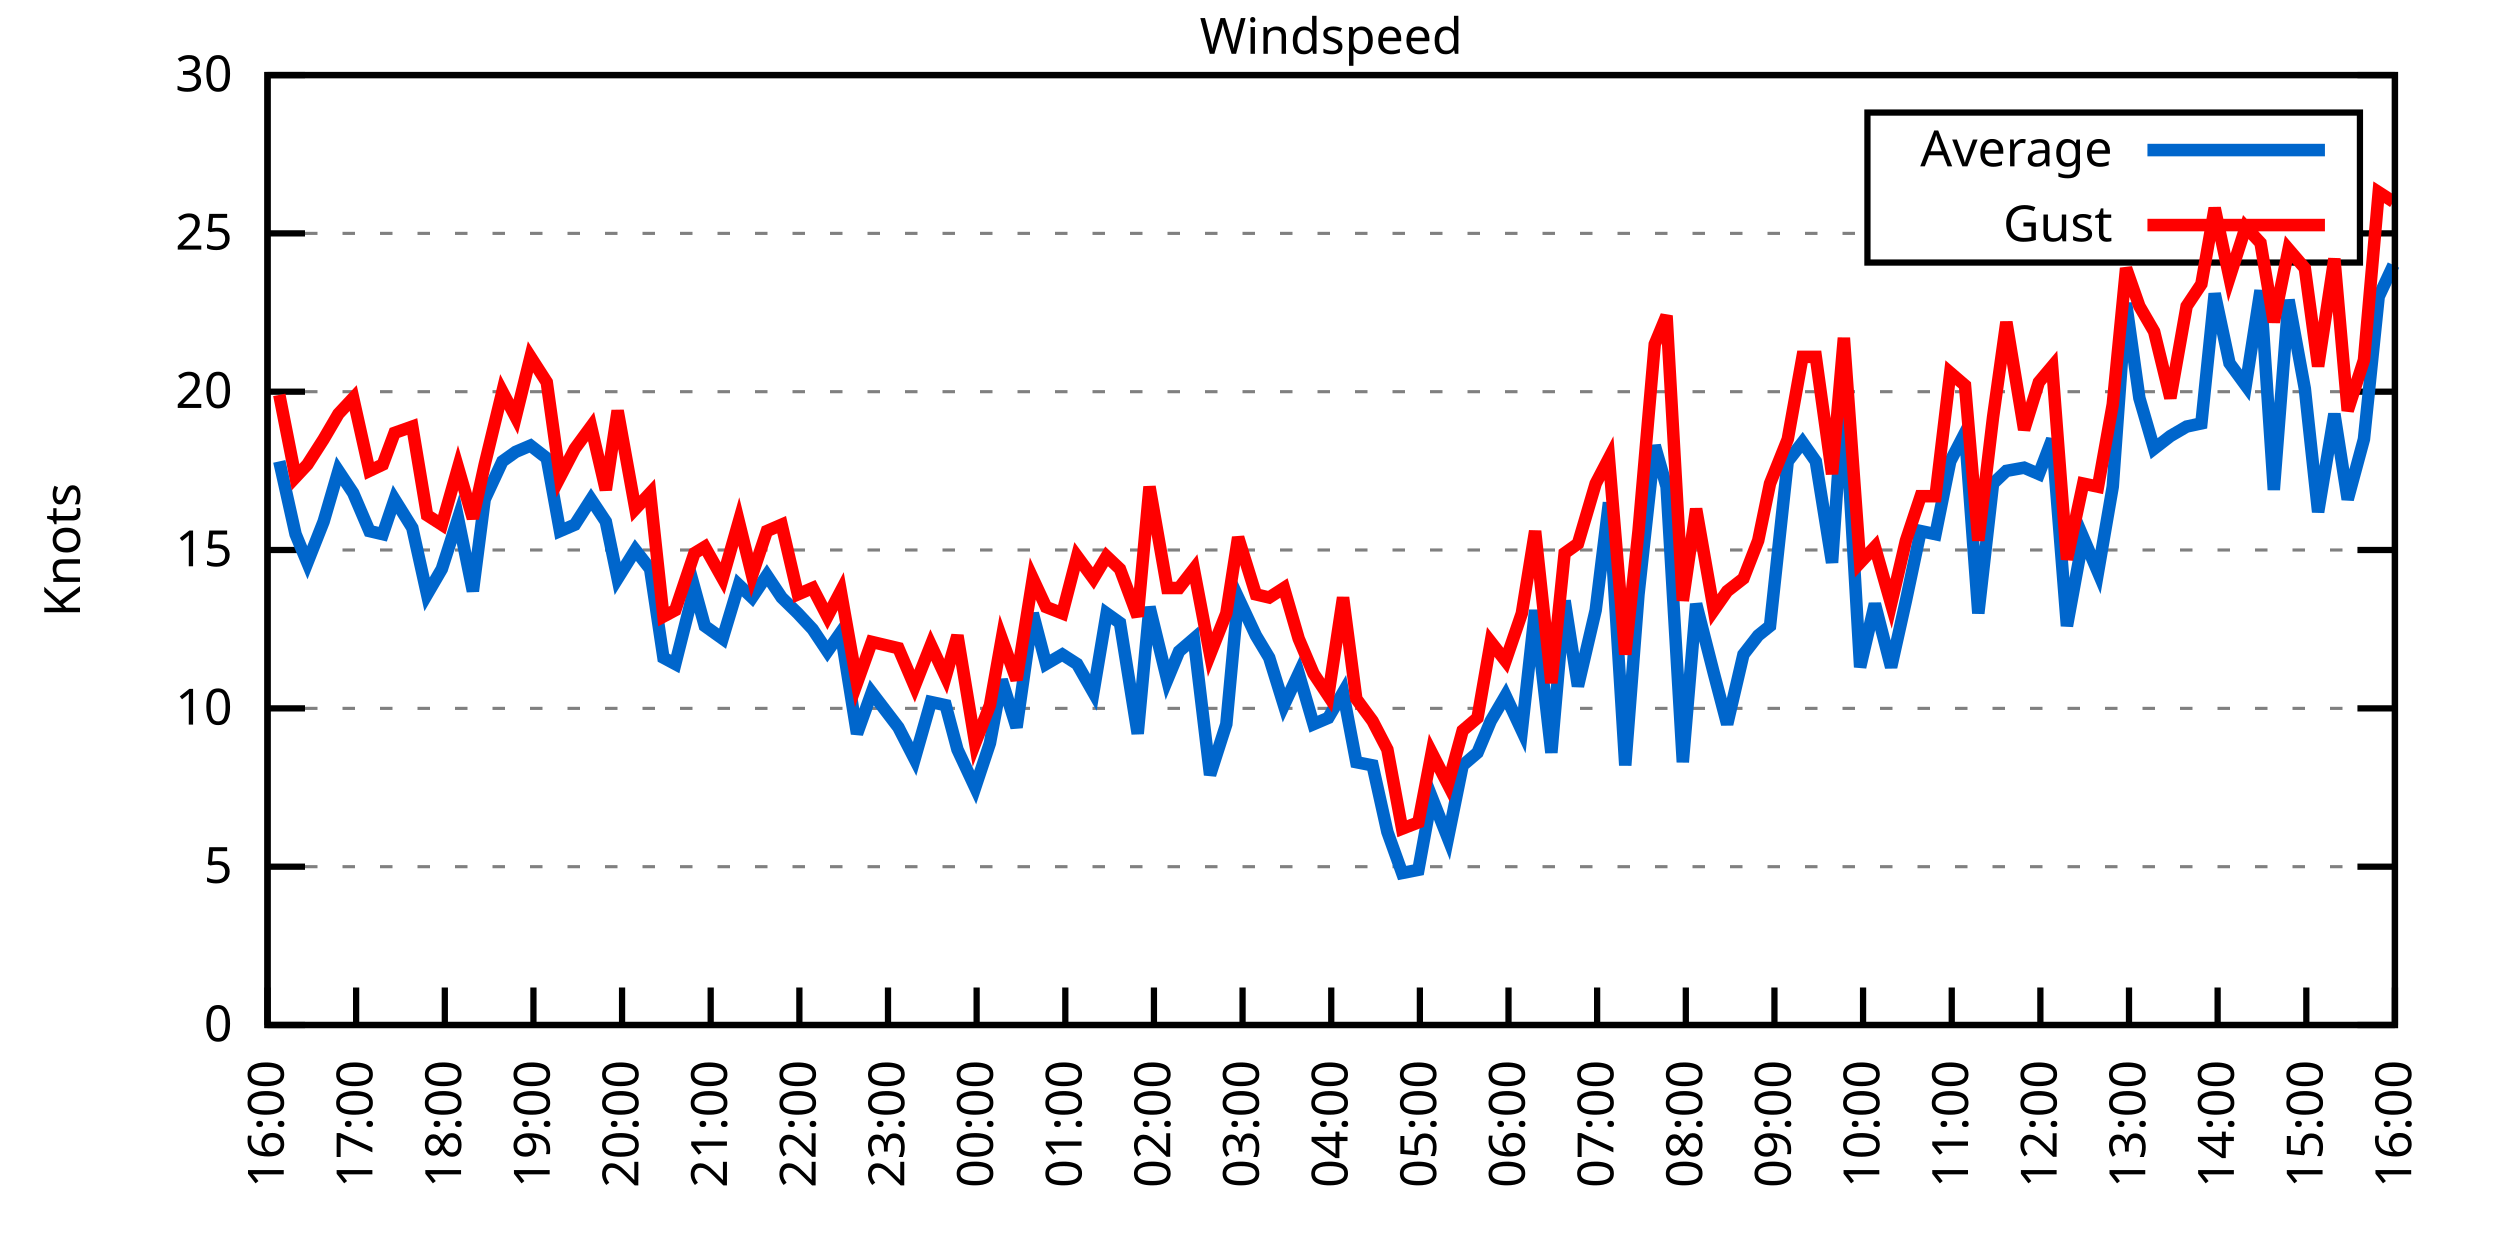
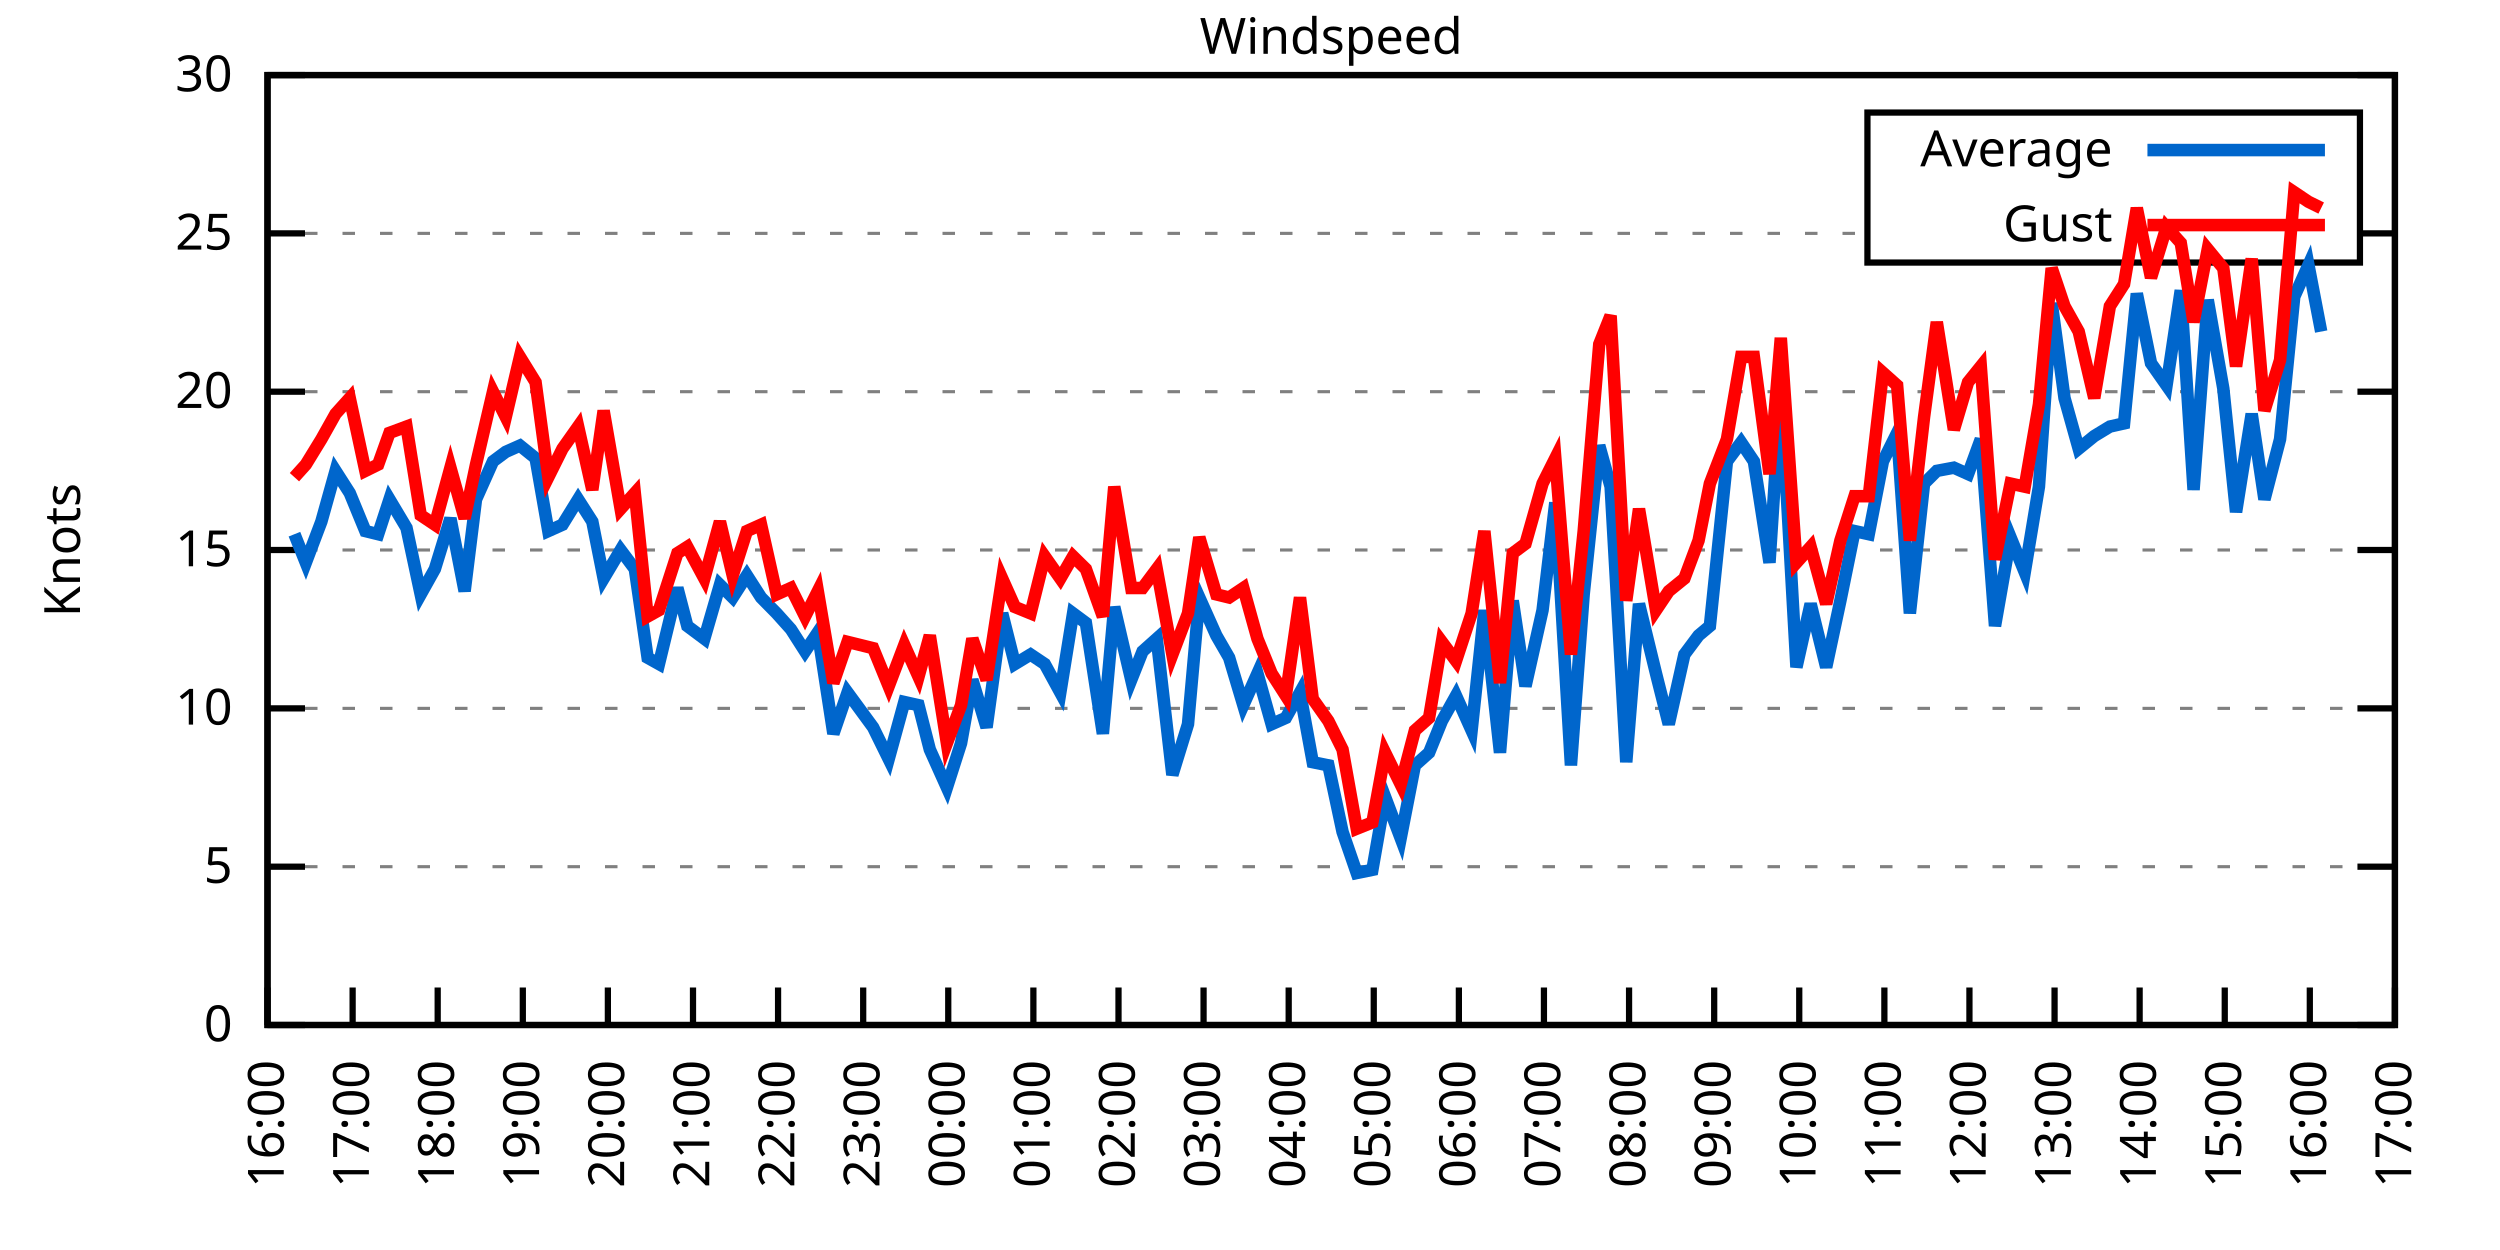
<svg xmlns="http://www.w3.org/2000/svg" xmlns:xlink="http://www.w3.org/1999/xlink" width="400" height="200" viewBox="0 0 400 200">
  <g id="gnuplot_canvas">
    <rect x="0" y="0" width="400" height="200" fill="none" />
    <defs>
      <circle id="gpDot" r="0.5" stroke-width="0.5" stroke="currentColor" />
      <path id="gpPt0" stroke-width="0.333" stroke="currentColor" d="M-1,0 h2 M0,-1 v2" />
      <path id="gpPt1" stroke-width="0.333" stroke="currentColor" d="M-1,-1 L1,1 M1,-1 L-1,1" />
      <path id="gpPt2" stroke-width="0.333" stroke="currentColor" d="M-1,0 L1,0 M0,-1 L0,1 M-1,-1 L1,1 M-1,1 L1,-1" />
      <rect id="gpPt3" stroke-width="0.333" stroke="currentColor" x="-1" y="-1" width="2" height="2" />
      <rect id="gpPt4" stroke-width="0.333" stroke="currentColor" fill="currentColor" x="-1" y="-1" width="2" height="2" />
      <circle id="gpPt5" stroke-width="0.333" stroke="currentColor" cx="0" cy="0" r="1" />
      <use xlink:href="#gpPt5" id="gpPt6" fill="currentColor" stroke="none" />
      <path id="gpPt7" stroke-width="0.333" stroke="currentColor" d="M0,-1.33 L-1.33,0.67 L1.33,0.67 z" />
      <use xlink:href="#gpPt7" id="gpPt8" fill="currentColor" stroke="none" />
      <use xlink:href="#gpPt7" id="gpPt9" stroke="currentColor" transform="rotate(180)" />
      <use xlink:href="#gpPt9" id="gpPt10" fill="currentColor" stroke="none" />
      <use xlink:href="#gpPt3" id="gpPt11" stroke="currentColor" transform="rotate(45)" />
      <use xlink:href="#gpPt11" id="gpPt12" fill="currentColor" stroke="none" />
      <path id="gpPt13" stroke-width="0.333" stroke="currentColor" d="M0,1.330 L1.265,0.411 L0.782,-1.067 L-0.782,-1.076 L-1.265,0.411 z" />
      <use xlink:href="#gpPt13" id="gpPt14" fill="currentColor" stroke="none" />
      <filter id="textbox" filterUnits="objectBoundingBox" x="0" y="0" height="1" width="1">
        <feFlood flood-color="white" flood-opacity="1" result="bgnd" />
        <feComposite in="SourceGraphic" in2="bgnd" operator="atop" />
      </filter>
      <filter id="greybox" filterUnits="objectBoundingBox" x="0" y="0" height="1" width="1">
        <feFlood flood-color="lightgrey" flood-opacity="1" result="grey" />
        <feComposite in="SourceGraphic" in2="grey" operator="atop" />
      </filter>
    </defs>
    <g fill="none" color="white" stroke="currentColor" stroke-width="1.00" stroke-linecap="butt" stroke-linejoin="miter">
</g>
    <g fill="none" color="black" stroke="currentColor" stroke-width="1.00" stroke-linecap="butt" stroke-linejoin="miter">
      <g stroke="none" shape-rendering="crispEdges">
        <polygon fill="rgb(255, 255, 255)" points="42.80,164.00 383.18,164.00 383.18,12.02 42.80,12.02 " />
      </g>
    </g>
    <g fill="none" color="black" stroke="currentColor" stroke-width="1.00" stroke-linecap="butt" stroke-linejoin="miter">
</g>
    <g fill="none" color="black" stroke="black" stroke-width="0.50" stroke-linecap="butt" stroke-linejoin="miter">
</g>
    <g fill="none" color="gray" stroke="currentColor" stroke-width="0.50" stroke-linecap="butt" stroke-linejoin="miter">
      <path stroke="gray" stroke-dasharray="2,4" class="gridline" d="M42.80,164.00 L383.19,164.00  " />
    </g>
    <g fill="none" color="gray" stroke="gray" stroke-width="1.00" stroke-linecap="butt" stroke-linejoin="miter">
</g>
    <g fill="none" color="black" stroke="currentColor" stroke-width="1.00" stroke-linecap="butt" stroke-linejoin="miter">
      <path stroke="black" d="M42.80,164.00 L48.80,164.00 M383.19,164.00 L377.19,164.00  " />
      <g transform="translate(37.20,166.60)" stroke="none" fill="black" font-family="Sans" font-size="8.00" text-anchor="end">
        <text>
          <tspan font-family="Sans"> 0</tspan>
        </text>
      </g>
    </g>
    <g fill="none" color="black" stroke="currentColor" stroke-width="1.00" stroke-linecap="butt" stroke-linejoin="miter">
</g>
    <g fill="none" color="black" stroke="black" stroke-width="0.50" stroke-linecap="butt" stroke-linejoin="miter">
</g>
    <g fill="none" color="gray" stroke="currentColor" stroke-width="0.50" stroke-linecap="butt" stroke-linejoin="miter">
      <path stroke="gray" stroke-dasharray="2,4" class="gridline" d="M42.80,138.67 L383.19,138.67  " />
    </g>
    <g fill="none" color="gray" stroke="gray" stroke-width="1.00" stroke-linecap="butt" stroke-linejoin="miter">
</g>
    <g fill="none" color="black" stroke="currentColor" stroke-width="1.00" stroke-linecap="butt" stroke-linejoin="miter">
      <path stroke="black" d="M42.80,138.67 L48.80,138.67 M383.19,138.67 L377.19,138.67  " />
      <g transform="translate(37.20,141.27)" stroke="none" fill="black" font-family="Sans" font-size="8.00" text-anchor="end">
        <text>
          <tspan font-family="Sans"> 5</tspan>
        </text>
      </g>
    </g>
    <g fill="none" color="black" stroke="currentColor" stroke-width="1.00" stroke-linecap="butt" stroke-linejoin="miter">
</g>
    <g fill="none" color="black" stroke="black" stroke-width="0.50" stroke-linecap="butt" stroke-linejoin="miter">
</g>
    <g fill="none" color="gray" stroke="currentColor" stroke-width="0.50" stroke-linecap="butt" stroke-linejoin="miter">
      <path stroke="gray" stroke-dasharray="2,4" class="gridline" d="M42.80,113.34 L383.19,113.34  " />
    </g>
    <g fill="none" color="gray" stroke="gray" stroke-width="1.00" stroke-linecap="butt" stroke-linejoin="miter">
</g>
    <g fill="none" color="black" stroke="currentColor" stroke-width="1.00" stroke-linecap="butt" stroke-linejoin="miter">
      <path stroke="black" d="M42.80,113.34 L48.80,113.34 M383.19,113.34 L377.19,113.34  " />
      <g transform="translate(37.20,115.94)" stroke="none" fill="black" font-family="Sans" font-size="8.00" text-anchor="end">
        <text>
          <tspan font-family="Sans"> 10</tspan>
        </text>
      </g>
    </g>
    <g fill="none" color="black" stroke="currentColor" stroke-width="1.00" stroke-linecap="butt" stroke-linejoin="miter">
</g>
    <g fill="none" color="black" stroke="black" stroke-width="0.50" stroke-linecap="butt" stroke-linejoin="miter">
</g>
    <g fill="none" color="gray" stroke="currentColor" stroke-width="0.50" stroke-linecap="butt" stroke-linejoin="miter">
      <path stroke="gray" stroke-dasharray="2,4" class="gridline" d="M42.80,88.00 L383.19,88.00  " />
    </g>
    <g fill="none" color="gray" stroke="gray" stroke-width="1.00" stroke-linecap="butt" stroke-linejoin="miter">
</g>
    <g fill="none" color="black" stroke="currentColor" stroke-width="1.00" stroke-linecap="butt" stroke-linejoin="miter">
      <path stroke="black" d="M42.80,88.00 L48.80,88.00 M383.19,88.00 L377.19,88.00  " />
      <g transform="translate(37.20,90.60)" stroke="none" fill="black" font-family="Sans" font-size="8.00" text-anchor="end">
        <text>
          <tspan font-family="Sans"> 15</tspan>
        </text>
      </g>
    </g>
    <g fill="none" color="black" stroke="currentColor" stroke-width="1.00" stroke-linecap="butt" stroke-linejoin="miter">
</g>
    <g fill="none" color="black" stroke="black" stroke-width="0.50" stroke-linecap="butt" stroke-linejoin="miter">
</g>
    <g fill="none" color="gray" stroke="currentColor" stroke-width="0.50" stroke-linecap="butt" stroke-linejoin="miter">
      <path stroke="gray" stroke-dasharray="2,4" class="gridline" d="M42.80,62.67 L383.19,62.67  " />
    </g>
    <g fill="none" color="gray" stroke="gray" stroke-width="1.00" stroke-linecap="butt" stroke-linejoin="miter">
</g>
    <g fill="none" color="black" stroke="currentColor" stroke-width="1.00" stroke-linecap="butt" stroke-linejoin="miter">
      <path stroke="black" d="M42.80,62.67 L48.80,62.67 M383.19,62.67 L377.19,62.67  " />
      <g transform="translate(37.20,65.27)" stroke="none" fill="black" font-family="Sans" font-size="8.00" text-anchor="end">
        <text>
          <tspan font-family="Sans"> 20</tspan>
        </text>
      </g>
    </g>
    <g fill="none" color="black" stroke="currentColor" stroke-width="1.00" stroke-linecap="butt" stroke-linejoin="miter">
</g>
    <g fill="none" color="black" stroke="black" stroke-width="0.50" stroke-linecap="butt" stroke-linejoin="miter">
</g>
    <g fill="none" color="gray" stroke="currentColor" stroke-width="0.50" stroke-linecap="butt" stroke-linejoin="miter">
      <path stroke="gray" stroke-dasharray="2,4" class="gridline" d="M42.80,37.34 L298.79,37.34 M377.59,37.34 L383.19,37.34  " />
    </g>
    <g fill="none" color="gray" stroke="gray" stroke-width="1.00" stroke-linecap="butt" stroke-linejoin="miter">
</g>
    <g fill="none" color="black" stroke="currentColor" stroke-width="1.00" stroke-linecap="butt" stroke-linejoin="miter">
      <path stroke="black" d="M42.80,37.34 L48.80,37.34 M383.19,37.34 L377.19,37.34  " />
      <g transform="translate(37.20,39.94)" stroke="none" fill="black" font-family="Sans" font-size="8.00" text-anchor="end">
        <text>
          <tspan font-family="Sans"> 25</tspan>
        </text>
      </g>
    </g>
    <g fill="none" color="black" stroke="currentColor" stroke-width="1.00" stroke-linecap="butt" stroke-linejoin="miter">
</g>
    <g fill="none" color="black" stroke="black" stroke-width="0.50" stroke-linecap="butt" stroke-linejoin="miter">
</g>
    <g fill="none" color="gray" stroke="currentColor" stroke-width="0.50" stroke-linecap="butt" stroke-linejoin="miter">
      <path stroke="gray" stroke-dasharray="2,4" class="gridline" d="M42.80,12.01 L383.19,12.01  " />
    </g>
    <g fill="none" color="gray" stroke="gray" stroke-width="1.00" stroke-linecap="butt" stroke-linejoin="miter">
</g>
    <g fill="none" color="black" stroke="currentColor" stroke-width="1.00" stroke-linecap="butt" stroke-linejoin="miter">
      <path stroke="black" d="M42.80,12.01 L48.80,12.01 M383.19,12.01 L377.19,12.01  " />
      <g transform="translate(37.20,14.61)" stroke="none" fill="black" font-family="Sans" font-size="8.00" text-anchor="end">
        <text>
          <tspan font-family="Sans"> 30</tspan>
        </text>
      </g>
    </g>
    <g fill="none" color="black" stroke="currentColor" stroke-width="1.00" stroke-linecap="butt" stroke-linejoin="miter">
      <path stroke="black" d="M42.80,164.00 L42.80,158.00  " />
      <g transform="translate(45.40,169.60) rotate(270.00)" stroke="none" fill="black" font-family="Sans" font-size="8.00" text-anchor="end">
        <text>
          <tspan font-family="Sans">16:00</tspan>
        </text>
      </g>
    </g>
    <g fill="none" color="black" stroke="currentColor" stroke-width="1.00" stroke-linecap="butt" stroke-linejoin="miter">
-       <path stroke="black" d="M56.98,164.00 L56.98,158.00  " />
-       <g transform="translate(59.58,169.60) rotate(270.00)" stroke="none" fill="black" font-family="Sans" font-size="8.00" text-anchor="end">
+       <path stroke="black" d="M56.42,164.00 L56.42,158.00  " />
+       <g transform="translate(59.02,169.60) rotate(270.00)" stroke="none" fill="black" font-family="Sans" font-size="8.00" text-anchor="end">
        <text>
          <tspan font-family="Sans">17:00</tspan>
        </text>
      </g>
    </g>
    <g fill="none" color="black" stroke="currentColor" stroke-width="1.00" stroke-linecap="butt" stroke-linejoin="miter">
-       <path stroke="black" d="M71.17,164.00 L71.17,158.00  " />
-       <g transform="translate(73.77,169.60) rotate(270.00)" stroke="none" fill="black" font-family="Sans" font-size="8.00" text-anchor="end">
+       <path stroke="black" d="M70.03,164.00 L70.03,158.00  " />
+       <g transform="translate(72.63,169.60) rotate(270.00)" stroke="none" fill="black" font-family="Sans" font-size="8.00" text-anchor="end">
        <text>
          <tspan font-family="Sans">18:00</tspan>
        </text>
      </g>
    </g>
    <g fill="none" color="black" stroke="currentColor" stroke-width="1.00" stroke-linecap="butt" stroke-linejoin="miter">
-       <path stroke="black" d="M85.35,164.00 L85.35,158.00  " />
-       <g transform="translate(87.95,169.60) rotate(270.00)" stroke="none" fill="black" font-family="Sans" font-size="8.00" text-anchor="end">
+       <path stroke="black" d="M83.65,164.00 L83.65,158.00  " />
+       <g transform="translate(86.25,169.60) rotate(270.00)" stroke="none" fill="black" font-family="Sans" font-size="8.00" text-anchor="end">
        <text>
          <tspan font-family="Sans">19:00</tspan>
        </text>
      </g>
    </g>
    <g fill="none" color="black" stroke="currentColor" stroke-width="1.00" stroke-linecap="butt" stroke-linejoin="miter">
-       <path stroke="black" d="M99.53,164.00 L99.53,158.00  " />
-       <g transform="translate(102.13,169.60) rotate(270.00)" stroke="none" fill="black" font-family="Sans" font-size="8.00" text-anchor="end">
+       <path stroke="black" d="M97.26,164.00 L97.26,158.00  " />
+       <g transform="translate(99.86,169.60) rotate(270.00)" stroke="none" fill="black" font-family="Sans" font-size="8.00" text-anchor="end">
        <text>
          <tspan font-family="Sans">20:00</tspan>
        </text>
      </g>
    </g>
    <g fill="none" color="black" stroke="currentColor" stroke-width="1.00" stroke-linecap="butt" stroke-linejoin="miter">
-       <path stroke="black" d="M113.71,164.00 L113.71,158.00  " />
-       <g transform="translate(116.31,169.60) rotate(270.00)" stroke="none" fill="black" font-family="Sans" font-size="8.00" text-anchor="end">
+       <path stroke="black" d="M110.88,164.00 L110.88,158.00  " />
+       <g transform="translate(113.48,169.60) rotate(270.00)" stroke="none" fill="black" font-family="Sans" font-size="8.00" text-anchor="end">
        <text>
          <tspan font-family="Sans">21:00</tspan>
        </text>
      </g>
    </g>
    <g fill="none" color="black" stroke="currentColor" stroke-width="1.00" stroke-linecap="butt" stroke-linejoin="miter">
-       <path stroke="black" d="M127.90,164.00 L127.90,158.00  " />
-       <g transform="translate(130.50,169.60) rotate(270.00)" stroke="none" fill="black" font-family="Sans" font-size="8.00" text-anchor="end">
+       <path stroke="black" d="M124.49,164.00 L124.49,158.00  " />
+       <g transform="translate(127.09,169.60) rotate(270.00)" stroke="none" fill="black" font-family="Sans" font-size="8.00" text-anchor="end">
        <text>
          <tspan font-family="Sans">22:00</tspan>
        </text>
      </g>
    </g>
    <g fill="none" color="black" stroke="currentColor" stroke-width="1.00" stroke-linecap="butt" stroke-linejoin="miter">
-       <path stroke="black" d="M142.08,164.00 L142.08,158.00  " />
-       <g transform="translate(144.68,169.60) rotate(270.00)" stroke="none" fill="black" font-family="Sans" font-size="8.00" text-anchor="end">
+       <path stroke="black" d="M138.11,164.00 L138.11,158.00  " />
+       <g transform="translate(140.71,169.60) rotate(270.00)" stroke="none" fill="black" font-family="Sans" font-size="8.00" text-anchor="end">
        <text>
          <tspan font-family="Sans">23:00</tspan>
        </text>
      </g>
    </g>
    <g fill="none" color="black" stroke="currentColor" stroke-width="1.00" stroke-linecap="butt" stroke-linejoin="miter">
-       <path stroke="black" d="M156.26,164.00 L156.26,158.00  " />
-       <g transform="translate(158.86,169.60) rotate(270.00)" stroke="none" fill="black" font-family="Sans" font-size="8.00" text-anchor="end">
+       <path stroke="black" d="M151.72,164.00 L151.72,158.00  " />
+       <g transform="translate(154.32,169.60) rotate(270.00)" stroke="none" fill="black" font-family="Sans" font-size="8.00" text-anchor="end">
        <text>
          <tspan font-family="Sans">00:00</tspan>
        </text>
      </g>
    </g>
    <g fill="none" color="black" stroke="currentColor" stroke-width="1.00" stroke-linecap="butt" stroke-linejoin="miter">
-       <path stroke="black" d="M170.45,164.00 L170.45,158.00  " />
-       <g transform="translate(173.05,169.60) rotate(270.00)" stroke="none" fill="black" font-family="Sans" font-size="8.00" text-anchor="end">
+       <path stroke="black" d="M165.34,164.00 L165.34,158.00  " />
+       <g transform="translate(167.94,169.60) rotate(270.00)" stroke="none" fill="black" font-family="Sans" font-size="8.00" text-anchor="end">
        <text>
          <tspan font-family="Sans">01:00</tspan>
        </text>
      </g>
    </g>
    <g fill="none" color="black" stroke="currentColor" stroke-width="1.00" stroke-linecap="butt" stroke-linejoin="miter">
-       <path stroke="black" d="M184.63,164.00 L184.63,158.00  " />
-       <g transform="translate(187.23,169.60) rotate(270.00)" stroke="none" fill="black" font-family="Sans" font-size="8.00" text-anchor="end">
+       <path stroke="black" d="M178.96,164.00 L178.96,158.00  " />
+       <g transform="translate(181.56,169.60) rotate(270.00)" stroke="none" fill="black" font-family="Sans" font-size="8.00" text-anchor="end">
        <text>
          <tspan font-family="Sans">02:00</tspan>
        </text>
      </g>
    </g>
    <g fill="none" color="black" stroke="currentColor" stroke-width="1.00" stroke-linecap="butt" stroke-linejoin="miter">
-       <path stroke="black" d="M198.81,164.00 L198.81,158.00  " />
-       <g transform="translate(201.41,169.60) rotate(270.00)" stroke="none" fill="black" font-family="Sans" font-size="8.00" text-anchor="end">
+       <path stroke="black" d="M192.57,164.00 L192.57,158.00  " />
+       <g transform="translate(195.17,169.60) rotate(270.00)" stroke="none" fill="black" font-family="Sans" font-size="8.00" text-anchor="end">
        <text>
          <tspan font-family="Sans">03:00</tspan>
        </text>
      </g>
    </g>
    <g fill="none" color="black" stroke="currentColor" stroke-width="1.00" stroke-linecap="butt" stroke-linejoin="miter">
-       <path stroke="black" d="M213.00,164.00 L213.00,158.00  " />
-       <g transform="translate(215.60,169.60) rotate(270.00)" stroke="none" fill="black" font-family="Sans" font-size="8.00" text-anchor="end">
+       <path stroke="black" d="M206.19,164.00 L206.19,158.00  " />
+       <g transform="translate(208.79,169.60) rotate(270.00)" stroke="none" fill="black" font-family="Sans" font-size="8.00" text-anchor="end">
        <text>
          <tspan font-family="Sans">04:00</tspan>
        </text>
      </g>
    </g>
    <g fill="none" color="black" stroke="currentColor" stroke-width="1.00" stroke-linecap="butt" stroke-linejoin="miter">
-       <path stroke="black" d="M227.18,164.00 L227.18,158.00  " />
-       <g transform="translate(229.78,169.60) rotate(270.00)" stroke="none" fill="black" font-family="Sans" font-size="8.00" text-anchor="end">
+       <path stroke="black" d="M219.80,164.00 L219.80,158.00  " />
+       <g transform="translate(222.40,169.60) rotate(270.00)" stroke="none" fill="black" font-family="Sans" font-size="8.00" text-anchor="end">
        <text>
          <tspan font-family="Sans">05:00</tspan>
        </text>
      </g>
    </g>
    <g fill="none" color="black" stroke="currentColor" stroke-width="1.00" stroke-linecap="butt" stroke-linejoin="miter">
-       <path stroke="black" d="M241.36,164.00 L241.36,158.00  " />
-       <g transform="translate(243.96,169.60) rotate(270.00)" stroke="none" fill="black" font-family="Sans" font-size="8.00" text-anchor="end">
+       <path stroke="black" d="M233.42,164.00 L233.42,158.00  " />
+       <g transform="translate(236.02,169.60) rotate(270.00)" stroke="none" fill="black" font-family="Sans" font-size="8.00" text-anchor="end">
        <text>
          <tspan font-family="Sans">06:00</tspan>
        </text>
      </g>
    </g>
    <g fill="none" color="black" stroke="currentColor" stroke-width="1.00" stroke-linecap="butt" stroke-linejoin="miter">
-       <path stroke="black" d="M255.54,164.00 L255.54,158.00  " />
-       <g transform="translate(258.14,169.60) rotate(270.00)" stroke="none" fill="black" font-family="Sans" font-size="8.00" text-anchor="end">
+       <path stroke="black" d="M247.03,164.00 L247.03,158.00  " />
+       <g transform="translate(249.63,169.60) rotate(270.00)" stroke="none" fill="black" font-family="Sans" font-size="8.00" text-anchor="end">
        <text>
          <tspan font-family="Sans">07:00</tspan>
        </text>
      </g>
    </g>
    <g fill="none" color="black" stroke="currentColor" stroke-width="1.00" stroke-linecap="butt" stroke-linejoin="miter">
-       <path stroke="black" d="M269.73,164.00 L269.73,158.00  " />
-       <g transform="translate(272.33,169.60) rotate(270.00)" stroke="none" fill="black" font-family="Sans" font-size="8.00" text-anchor="end">
+       <path stroke="black" d="M260.65,164.00 L260.65,158.00  " />
+       <g transform="translate(263.25,169.60) rotate(270.00)" stroke="none" fill="black" font-family="Sans" font-size="8.00" text-anchor="end">
        <text>
          <tspan font-family="Sans">08:00</tspan>
        </text>
      </g>
    </g>
    <g fill="none" color="black" stroke="currentColor" stroke-width="1.00" stroke-linecap="butt" stroke-linejoin="miter">
-       <path stroke="black" d="M283.91,164.00 L283.91,158.00  " />
-       <g transform="translate(286.51,169.60) rotate(270.00)" stroke="none" fill="black" font-family="Sans" font-size="8.00" text-anchor="end">
+       <path stroke="black" d="M274.27,164.00 L274.27,158.00  " />
+       <g transform="translate(276.87,169.60) rotate(270.00)" stroke="none" fill="black" font-family="Sans" font-size="8.00" text-anchor="end">
        <text>
          <tspan font-family="Sans">09:00</tspan>
        </text>
      </g>
    </g>
    <g fill="none" color="black" stroke="currentColor" stroke-width="1.00" stroke-linecap="butt" stroke-linejoin="miter">
-       <path stroke="black" d="M298.09,164.00 L298.09,158.00  " />
-       <g transform="translate(300.69,169.60) rotate(270.00)" stroke="none" fill="black" font-family="Sans" font-size="8.00" text-anchor="end">
+       <path stroke="black" d="M287.88,164.00 L287.88,158.00  " />
+       <g transform="translate(290.48,169.60) rotate(270.00)" stroke="none" fill="black" font-family="Sans" font-size="8.00" text-anchor="end">
        <text>
          <tspan font-family="Sans">10:00</tspan>
        </text>
      </g>
    </g>
    <g fill="none" color="black" stroke="currentColor" stroke-width="1.00" stroke-linecap="butt" stroke-linejoin="miter">
-       <path stroke="black" d="M312.28,164.00 L312.28,158.00  " />
-       <g transform="translate(314.88,169.60) rotate(270.00)" stroke="none" fill="black" font-family="Sans" font-size="8.00" text-anchor="end">
+       <path stroke="black" d="M301.50,164.00 L301.50,158.00  " />
+       <g transform="translate(304.10,169.60) rotate(270.00)" stroke="none" fill="black" font-family="Sans" font-size="8.00" text-anchor="end">
        <text>
          <tspan font-family="Sans">11:00</tspan>
        </text>
      </g>
    </g>
    <g fill="none" color="black" stroke="currentColor" stroke-width="1.00" stroke-linecap="butt" stroke-linejoin="miter">
-       <path stroke="black" d="M326.46,164.00 L326.46,158.00  " />
-       <g transform="translate(329.06,169.60) rotate(270.00)" stroke="none" fill="black" font-family="Sans" font-size="8.00" text-anchor="end">
+       <path stroke="black" d="M315.11,164.00 L315.11,158.00  " />
+       <g transform="translate(317.71,169.60) rotate(270.00)" stroke="none" fill="black" font-family="Sans" font-size="8.00" text-anchor="end">
        <text>
          <tspan font-family="Sans">12:00</tspan>
        </text>
      </g>
    </g>
    <g fill="none" color="black" stroke="currentColor" stroke-width="1.00" stroke-linecap="butt" stroke-linejoin="miter">
-       <path stroke="black" d="M340.64,164.00 L340.64,158.00  " />
-       <g transform="translate(343.24,169.60) rotate(270.00)" stroke="none" fill="black" font-family="Sans" font-size="8.00" text-anchor="end">
+       <path stroke="black" d="M328.73,164.00 L328.73,158.00  " />
+       <g transform="translate(331.33,169.60) rotate(270.00)" stroke="none" fill="black" font-family="Sans" font-size="8.00" text-anchor="end">
        <text>
          <tspan font-family="Sans">13:00</tspan>
        </text>
      </g>
    </g>
    <g fill="none" color="black" stroke="currentColor" stroke-width="1.00" stroke-linecap="butt" stroke-linejoin="miter">
-       <path stroke="black" d="M354.82,164.00 L354.82,158.00  " />
-       <g transform="translate(357.42,169.60) rotate(270.00)" stroke="none" fill="black" font-family="Sans" font-size="8.00" text-anchor="end">
+       <path stroke="black" d="M342.34,164.00 L342.34,158.00  " />
+       <g transform="translate(344.94,169.60) rotate(270.00)" stroke="none" fill="black" font-family="Sans" font-size="8.00" text-anchor="end">
        <text>
          <tspan font-family="Sans">14:00</tspan>
        </text>
      </g>
    </g>
    <g fill="none" color="black" stroke="currentColor" stroke-width="1.00" stroke-linecap="butt" stroke-linejoin="miter">
-       <path stroke="black" d="M369.01,164.00 L369.01,158.00  " />
-       <g transform="translate(371.61,169.60) rotate(270.00)" stroke="none" fill="black" font-family="Sans" font-size="8.00" text-anchor="end">
+       <path stroke="black" d="M355.96,164.00 L355.96,158.00  " />
+       <g transform="translate(358.56,169.60) rotate(270.00)" stroke="none" fill="black" font-family="Sans" font-size="8.00" text-anchor="end">
        <text>
          <tspan font-family="Sans">15:00</tspan>
+         </text>
+       </g>
+     </g>
+     <g fill="none" color="black" stroke="currentColor" stroke-width="1.00" stroke-linecap="butt" stroke-linejoin="miter">
+       <path stroke="black" d="M369.57,164.00 L369.57,158.00  " />
+       <g transform="translate(372.17,169.60) rotate(270.00)" stroke="none" fill="black" font-family="Sans" font-size="8.00" text-anchor="end">
+         <text>
+           <tspan font-family="Sans">16:00</tspan>
        </text>
      </g>
    </g>
    <g fill="none" color="black" stroke="currentColor" stroke-width="1.00" stroke-linecap="butt" stroke-linejoin="miter">
      <path stroke="black" d="M383.19,164.00 L383.19,158.00  " />
      <g transform="translate(385.79,169.60) rotate(270.00)" stroke="none" fill="black" font-family="Sans" font-size="8.00" text-anchor="end">
        <text>
-           <tspan font-family="Sans">16:00</tspan>
+           <tspan font-family="Sans">17:00</tspan>
        </text>
      </g>
    </g>
    <g fill="none" color="black" stroke="currentColor" stroke-width="1.00" stroke-linecap="butt" stroke-linejoin="miter">
</g>
    <g fill="none" color="black" stroke="currentColor" stroke-width="1.00" stroke-linecap="butt" stroke-linejoin="miter">
      <path stroke="black" d="M42.80,12.01 L42.80,164.00 L383.19,164.00 L383.19,12.01 L42.80,12.01 Z  " />
    </g>
    <g fill="none" color="black" stroke="currentColor" stroke-width="1.00" stroke-linecap="butt" stroke-linejoin="miter">
</g>
    <g fill="none" color="black" stroke="currentColor" stroke-width="1.00" stroke-linecap="butt" stroke-linejoin="miter">
      <path stroke="black" d="M298.79,42.01 L298.79,18.01 L377.59,18.01 L377.59,42.01 L298.79,42.01 Z  " />
    </g>
    <g id="Windspeed_plot_1">
      <g fill="none" color="white" stroke="black" stroke-width="2.00" stroke-linecap="butt" stroke-linejoin="miter">
</g>
      <g fill="none" color="black" stroke="currentColor" stroke-width="2.00" stroke-linecap="butt" stroke-linejoin="miter">
        <g transform="translate(337.99,26.61)" stroke="none" fill="black" font-family="Sans" font-size="8.00" text-anchor="end">
          <text>
            <tspan font-family="Sans">Average</tspan>
          </text>
        </g>
      </g>
      <g fill="none" color="black" stroke="currentColor" stroke-width="2.00" stroke-linecap="butt" stroke-linejoin="miter">
-         <path stroke="rgb(  0, 102, 204)" d="M343.59,24.01 L371.99,24.01 M44.69,73.82 L47.29,85.47 L49.18,90.03 L51.78,83.45 L54.15,75.34 L56.51,78.89   L59.11,84.97 L61.24,85.47 L63.13,79.90 L65.97,84.46 L68.33,95.10 L70.69,91.04 L73.29,82.94 L75.66,94.59   L77.55,79.90 L80.38,73.82 L82.51,72.30 L84.88,71.29 L87.48,73.31 L89.60,84.97 L91.97,83.95 L94.57,79.90   L96.93,83.45 L98.82,92.56 L101.66,88.00 L104.02,91.04 L106.15,105.23 L108.04,106.24 L111.11,94.08 L112.77,100.16   L115.61,102.19 L118.21,93.58 L120.33,95.60 L122.70,92.06 L125.06,95.60 L127.66,98.14 L130.02,100.67 L132.39,104.22   L134.52,101.18 L137.12,117.39 L139.48,110.80 L143.74,116.38 L146.34,121.44 L148.94,112.32 L151.30,112.83 L153.19,119.92   L156.03,126.00 L158.39,118.91 L160.28,108.78 L162.65,116.38 L165.25,98.14 L167.37,106.24 L169.97,104.72 L172.34,106.24   L174.94,110.80 L177.06,98.14 L179.19,99.66 L182.03,117.39 L183.92,97.12 L186.76,108.78 L188.65,104.22 L191.01,102.19   L193.61,123.98 L196.21,115.87 L198.10,95.60 L200.94,101.68 L203.07,105.23 L205.43,112.83 L207.79,107.76 L210.16,115.87   L212.52,114.86 L214.89,110.80 L217.01,121.95 L219.61,122.46 L221.98,133.10 L224.34,139.68 L226.94,139.17 L229.07,127.52   L231.67,134.11 L234.03,122.46 L236.40,120.43 L238.52,115.36 L240.89,111.31 L243.49,116.88 L245.62,97.63 L248.22,120.43   L250.34,96.11 L252.47,109.79 L255.31,97.63 L257.43,80.41 L260.04,122.46 L262.16,95.10 L264.76,71.29 L266.65,77.87   L269.25,121.95 L271.38,96.62 L274.22,107.76 L276.35,115.87 L278.95,104.72 L281.31,101.68 L283.20,100.16 L286.04,73.82   L288.40,70.78 L290.53,73.82 L293.13,90.03 L295.02,62.17 L297.62,106.75 L299.98,96.62 L302.58,106.75 L304.95,96.11   L307.31,84.97 L309.68,85.47 L312.04,73.82 L314.40,69.26 L316.53,98.14 L318.89,77.37 L321.02,75.34 L323.86,74.83   L326.22,75.85 L328.35,70.27 L330.71,100.16 L333.31,85.98 L335.68,91.55 L338.04,77.87 L340.17,48.49 L342.30,63.69   L344.66,71.79 L347.26,69.77 L349.86,68.25 L352.22,67.74 L354.35,46.97 L356.72,58.11 L359.32,61.66 L361.68,46.46   L363.81,78.38 L366.17,47.98 L368.77,62.17 L370.90,81.93 L373.50,66.22 L375.63,79.90 L378.23,70.27 L380.59,47.47   L382.95,42.41  " />
+         <path stroke="rgb(  0, 102, 204)" d="M343.59,24.01 L371.99,24.01 M47.11,85.47 L48.93,90.03 L51.42,83.45 L53.69,75.34 L55.96,78.89 L58.46,84.97   L60.50,85.47 L62.32,79.90 L65.04,84.46 L67.31,95.10 L69.58,91.04 L72.07,82.94 L74.34,94.59 L76.16,79.90   L78.88,73.82 L80.92,72.30 L83.19,71.29 L85.69,73.31 L87.73,84.97 L90.00,83.95 L92.50,79.90 L94.77,83.45   L96.58,92.56 L99.30,88.00 L101.57,91.04 L103.62,105.23 L105.43,106.24 L108.38,94.08 L109.97,100.16 L112.69,102.19   L115.19,93.58 L117.23,95.60 L119.50,92.06 L121.77,95.60 L124.27,98.14 L126.54,100.67 L128.81,104.22 L130.85,101.18   L133.34,117.39 L135.61,110.80 L139.70,116.38 L142.19,121.44 L144.69,112.32 L146.96,112.83 L148.77,119.92 L151.50,126.00   L153.77,118.91 L155.58,108.78 L157.85,116.38 L160.35,98.14 L162.39,106.24 L164.89,104.72 L167.16,106.24 L169.65,110.80   L171.69,98.14 L173.74,99.66 L176.46,117.39 L178.28,97.12 L181.00,108.78 L182.81,104.22 L185.08,102.19 L187.58,123.98   L190.08,115.87 L191.89,95.60 L194.61,101.68 L196.66,105.23 L198.93,112.83 L201.19,107.76 L203.46,115.87 L205.73,114.86   L208.00,110.80 L210.04,121.95 L212.54,122.46 L214.81,133.10 L217.08,139.68 L219.58,139.17 L221.62,127.52 L224.11,134.11   L226.38,122.46 L228.65,120.43 L230.70,115.36 L232.96,111.31 L235.46,116.88 L237.50,97.63 L240.00,120.43 L242.04,96.11   L244.08,109.79 L246.81,97.63 L248.85,80.41 L251.35,122.46 L253.39,95.10 L255.88,71.29 L257.70,77.87 L260.20,121.95   L262.24,96.62 L264.96,107.76 L267.00,115.87 L269.50,104.72 L271.77,101.68 L273.58,100.16 L276.31,73.82 L278.58,70.78   L280.62,73.82 L283.12,90.03 L284.93,62.17 L287.43,106.75 L289.70,96.62 L292.19,106.75 L294.46,96.11 L296.73,84.97   L299.00,85.47 L301.27,73.82 L303.54,69.26 L305.58,98.14 L307.85,77.37 L309.89,75.34 L312.62,74.83 L314.89,75.85   L316.93,70.27 L319.20,100.16 L321.69,85.98 L323.96,91.55 L326.23,77.87 L328.27,48.49 L330.32,63.69 L332.59,71.79   L335.08,69.77 L337.58,68.25 L339.85,67.74 L341.89,46.97 L344.16,58.11 L346.65,61.66 L348.92,46.46 L350.97,78.38   L353.24,47.98 L355.73,62.17 L357.77,81.93 L360.27,66.22 L362.31,79.90 L364.81,70.27 L367.08,47.47 L369.35,42.41   L371.39,53.05  " />
      </g>
    </g>
    <g id="Windspeed_plot_2">
      <g fill="none" color="black" stroke="currentColor" stroke-width="2.00" stroke-linecap="butt" stroke-linejoin="miter">
        <g transform="translate(337.99,38.61)" stroke="none" fill="black" font-family="Sans" font-size="8.00" text-anchor="end">
          <text>
            <tspan font-family="Sans">Gust</tspan>
          </text>
        </g>
      </g>
      <g fill="none" color="black" stroke="currentColor" stroke-width="2.00" stroke-linecap="butt" stroke-linejoin="miter">
-         <path stroke="rgb(255,   0,   0)" d="M343.59,36.01 L371.99,36.01 M44.69,63.18 L47.29,76.35 L49.18,74.33 L51.78,70.27 L54.15,66.22 L56.51,63.69   L59.11,75.34 L61.24,74.33 L63.13,69.26 L65.97,68.25 L68.33,82.43 L70.69,83.95 L73.29,74.83 L75.66,82.94   L77.55,74.33 L80.38,62.67 L82.51,66.73 L84.88,57.10 L87.48,61.15 L89.60,76.35 L91.97,71.79 L94.57,68.25   L96.93,78.38 L98.82,65.71 L101.66,81.42 L104.02,78.89 L106.15,98.64 L108.04,97.63 L111.11,88.51 L112.77,87.50   L115.61,92.56 L118.21,83.45 L120.33,92.06 L122.70,84.97 L125.06,83.95 L127.66,95.10 L130.02,94.08 L132.39,98.64   L134.52,94.59 L137.12,109.28 L139.48,102.70 L143.74,103.71 L146.34,109.79 L148.94,103.20 L151.30,108.27 L153.19,101.68   L156.03,118.91 L158.39,112.83 L160.28,102.19 L162.65,108.78 L165.25,92.56 L167.37,97.12 L169.97,98.14 L172.34,89.02   L174.94,92.56 L177.06,89.02 L179.19,91.04 L182.03,98.64 L183.92,77.87 L186.76,94.08 L188.65,94.08 L191.01,91.04   L193.61,104.72 L196.21,98.14 L198.10,85.98 L200.94,95.10 L203.07,95.60 L205.43,94.08 L207.79,102.19 L210.16,107.76   L212.52,111.31 L214.89,95.60 L217.01,111.82 L219.61,115.36 L221.98,119.92 L224.34,132.59 L226.94,131.58 L229.07,120.43   L231.67,125.50 L234.03,116.88 L236.40,114.86 L238.52,102.70 L240.89,105.74 L243.49,98.14 L245.62,84.97 L248.22,109.28   L250.34,88.51 L252.47,86.99 L255.31,77.37 L257.43,73.31 L260.04,104.72 L262.16,84.97 L264.76,55.07 L266.65,50.51   L269.25,96.11 L271.38,81.42 L274.22,97.63 L276.35,94.59 L278.95,92.56 L281.31,86.49 L283.20,77.37 L286.04,70.27   L288.40,57.10 L290.53,57.10 L293.13,75.85 L295.02,54.06 L297.62,90.03 L299.98,87.50 L302.58,96.62 L304.95,86.49   L307.31,79.39 L309.68,79.39 L312.04,59.63 L314.40,61.66 L316.53,86.49 L318.89,66.73 L321.02,51.53 L323.86,68.75   L326.22,61.15 L328.35,58.62 L330.71,89.52 L333.31,77.37 L335.68,77.87 L338.04,64.70 L340.17,42.91 L342.30,48.99   L344.66,53.05 L347.26,63.69 L349.86,48.99 L352.22,45.45 L354.35,33.29 L356.72,44.43 L359.32,36.33 L361.68,38.86   L363.81,51.53 L366.17,39.87 L368.77,42.91 L370.90,58.62 L373.50,41.39 L375.63,65.71 L378.23,57.61 L380.59,30.76   L382.95,32.28  " />
+         <path stroke="rgb(255,   0,   0)" d="M343.59,36.01 L371.99,36.01 M47.11,76.35 L48.93,74.33 L51.42,70.27 L53.69,66.22 L55.96,63.69 L58.46,75.34   L60.50,74.33 L62.32,69.26 L65.04,68.25 L67.31,82.43 L69.58,83.95 L72.07,74.83 L74.34,82.94 L76.16,74.33   L78.88,62.67 L80.92,66.73 L83.19,57.10 L85.69,61.15 L87.73,76.35 L90.00,71.79 L92.50,68.25 L94.77,78.38   L96.58,65.71 L99.30,81.42 L101.57,78.89 L103.62,98.64 L105.43,97.63 L108.38,88.51 L109.97,87.50 L112.69,92.56   L115.19,83.45 L117.23,92.06 L119.50,84.97 L121.77,83.95 L124.27,95.10 L126.54,94.08 L128.81,98.64 L130.85,94.59   L133.34,109.28 L135.61,102.70 L139.70,103.71 L142.19,109.79 L144.69,103.20 L146.96,108.27 L148.77,101.68 L151.50,118.91   L153.77,112.83 L155.58,102.19 L157.85,108.78 L160.35,92.56 L162.39,97.12 L164.89,98.14 L167.16,89.02 L169.65,92.56   L171.69,89.02 L173.74,91.04 L176.46,98.64 L178.28,77.87 L181.00,94.08 L182.81,94.08 L185.08,91.04 L187.58,104.72   L190.08,98.14 L191.89,85.98 L194.61,95.10 L196.66,95.60 L198.93,94.08 L201.19,102.19 L203.46,107.76 L205.73,111.31   L208.00,95.60 L210.04,111.82 L212.54,115.36 L214.81,119.92 L217.08,132.59 L219.58,131.58 L221.62,120.43 L224.11,125.50   L226.38,116.88 L228.65,114.86 L230.70,102.70 L232.96,105.74 L235.46,98.14 L237.50,84.97 L240.00,109.28 L242.04,88.51   L244.08,86.99 L246.81,77.37 L248.85,73.31 L251.35,104.72 L253.39,84.97 L255.88,55.07 L257.70,50.51 L260.20,96.11   L262.24,81.42 L264.96,97.63 L267.00,94.59 L269.50,92.56 L271.77,86.49 L273.58,77.37 L276.31,70.27 L278.58,57.10   L280.62,57.10 L283.12,75.85 L284.93,54.06 L287.43,90.03 L289.70,87.50 L292.19,96.62 L294.46,86.49 L296.73,79.39   L299.00,79.39 L301.27,59.63 L303.54,61.66 L305.58,86.49 L307.85,66.73 L309.89,51.53 L312.62,68.75 L314.89,61.15   L316.93,58.62 L319.20,89.52 L321.69,77.37 L323.96,77.87 L326.23,64.70 L328.27,42.91 L330.32,48.99 L332.59,53.05   L335.08,63.69 L337.58,48.99 L339.85,45.45 L341.89,33.29 L344.16,44.43 L346.65,36.33 L348.92,38.86 L350.97,51.53   L353.24,39.87 L355.73,42.91 L357.77,58.62 L360.27,41.39 L362.31,65.71 L364.81,57.61 L367.08,30.76 L369.35,32.28   L371.39,33.29  " />
      </g>
    </g>
    <g fill="none" color="black" stroke="currentColor" stroke-width="2.00" stroke-linecap="butt" stroke-linejoin="miter">
</g>
    <g fill="none" color="black" stroke="black" stroke-width="1.00" stroke-linecap="butt" stroke-linejoin="miter">
</g>
    <g fill="none" color="black" stroke="currentColor" stroke-width="1.00" stroke-linecap="butt" stroke-linejoin="miter">
      <path stroke="black" d="M42.80,12.01 L42.80,164.00 L383.19,164.00 L383.19,12.01 L42.80,12.01 Z  " />
      <g transform="translate(12.80,88.01) rotate(270.00)" stroke="none" fill="black" font-family="Sans" font-size="8.00" text-anchor="middle">
        <text>
          <tspan font-family="Sans">Knots</tspan>
        </text>
      </g>
    </g>
    <g fill="none" color="black" stroke="currentColor" stroke-width="1.00" stroke-linecap="butt" stroke-linejoin="miter">
</g>
    <g fill="none" color="black" stroke="currentColor" stroke-width="1.00" stroke-linecap="butt" stroke-linejoin="miter">
      <g transform="translate(212.99,8.61)" stroke="none" fill="black" font-family="Sans" font-size="8.00" text-anchor="middle">
        <text>
          <tspan font-family="Sans">Windspeed</tspan>
        </text>
      </g>
    </g>
    <g fill="none" color="black" stroke="currentColor" stroke-width="1.00" stroke-linecap="butt" stroke-linejoin="miter">
</g>
  </g>
</svg>
